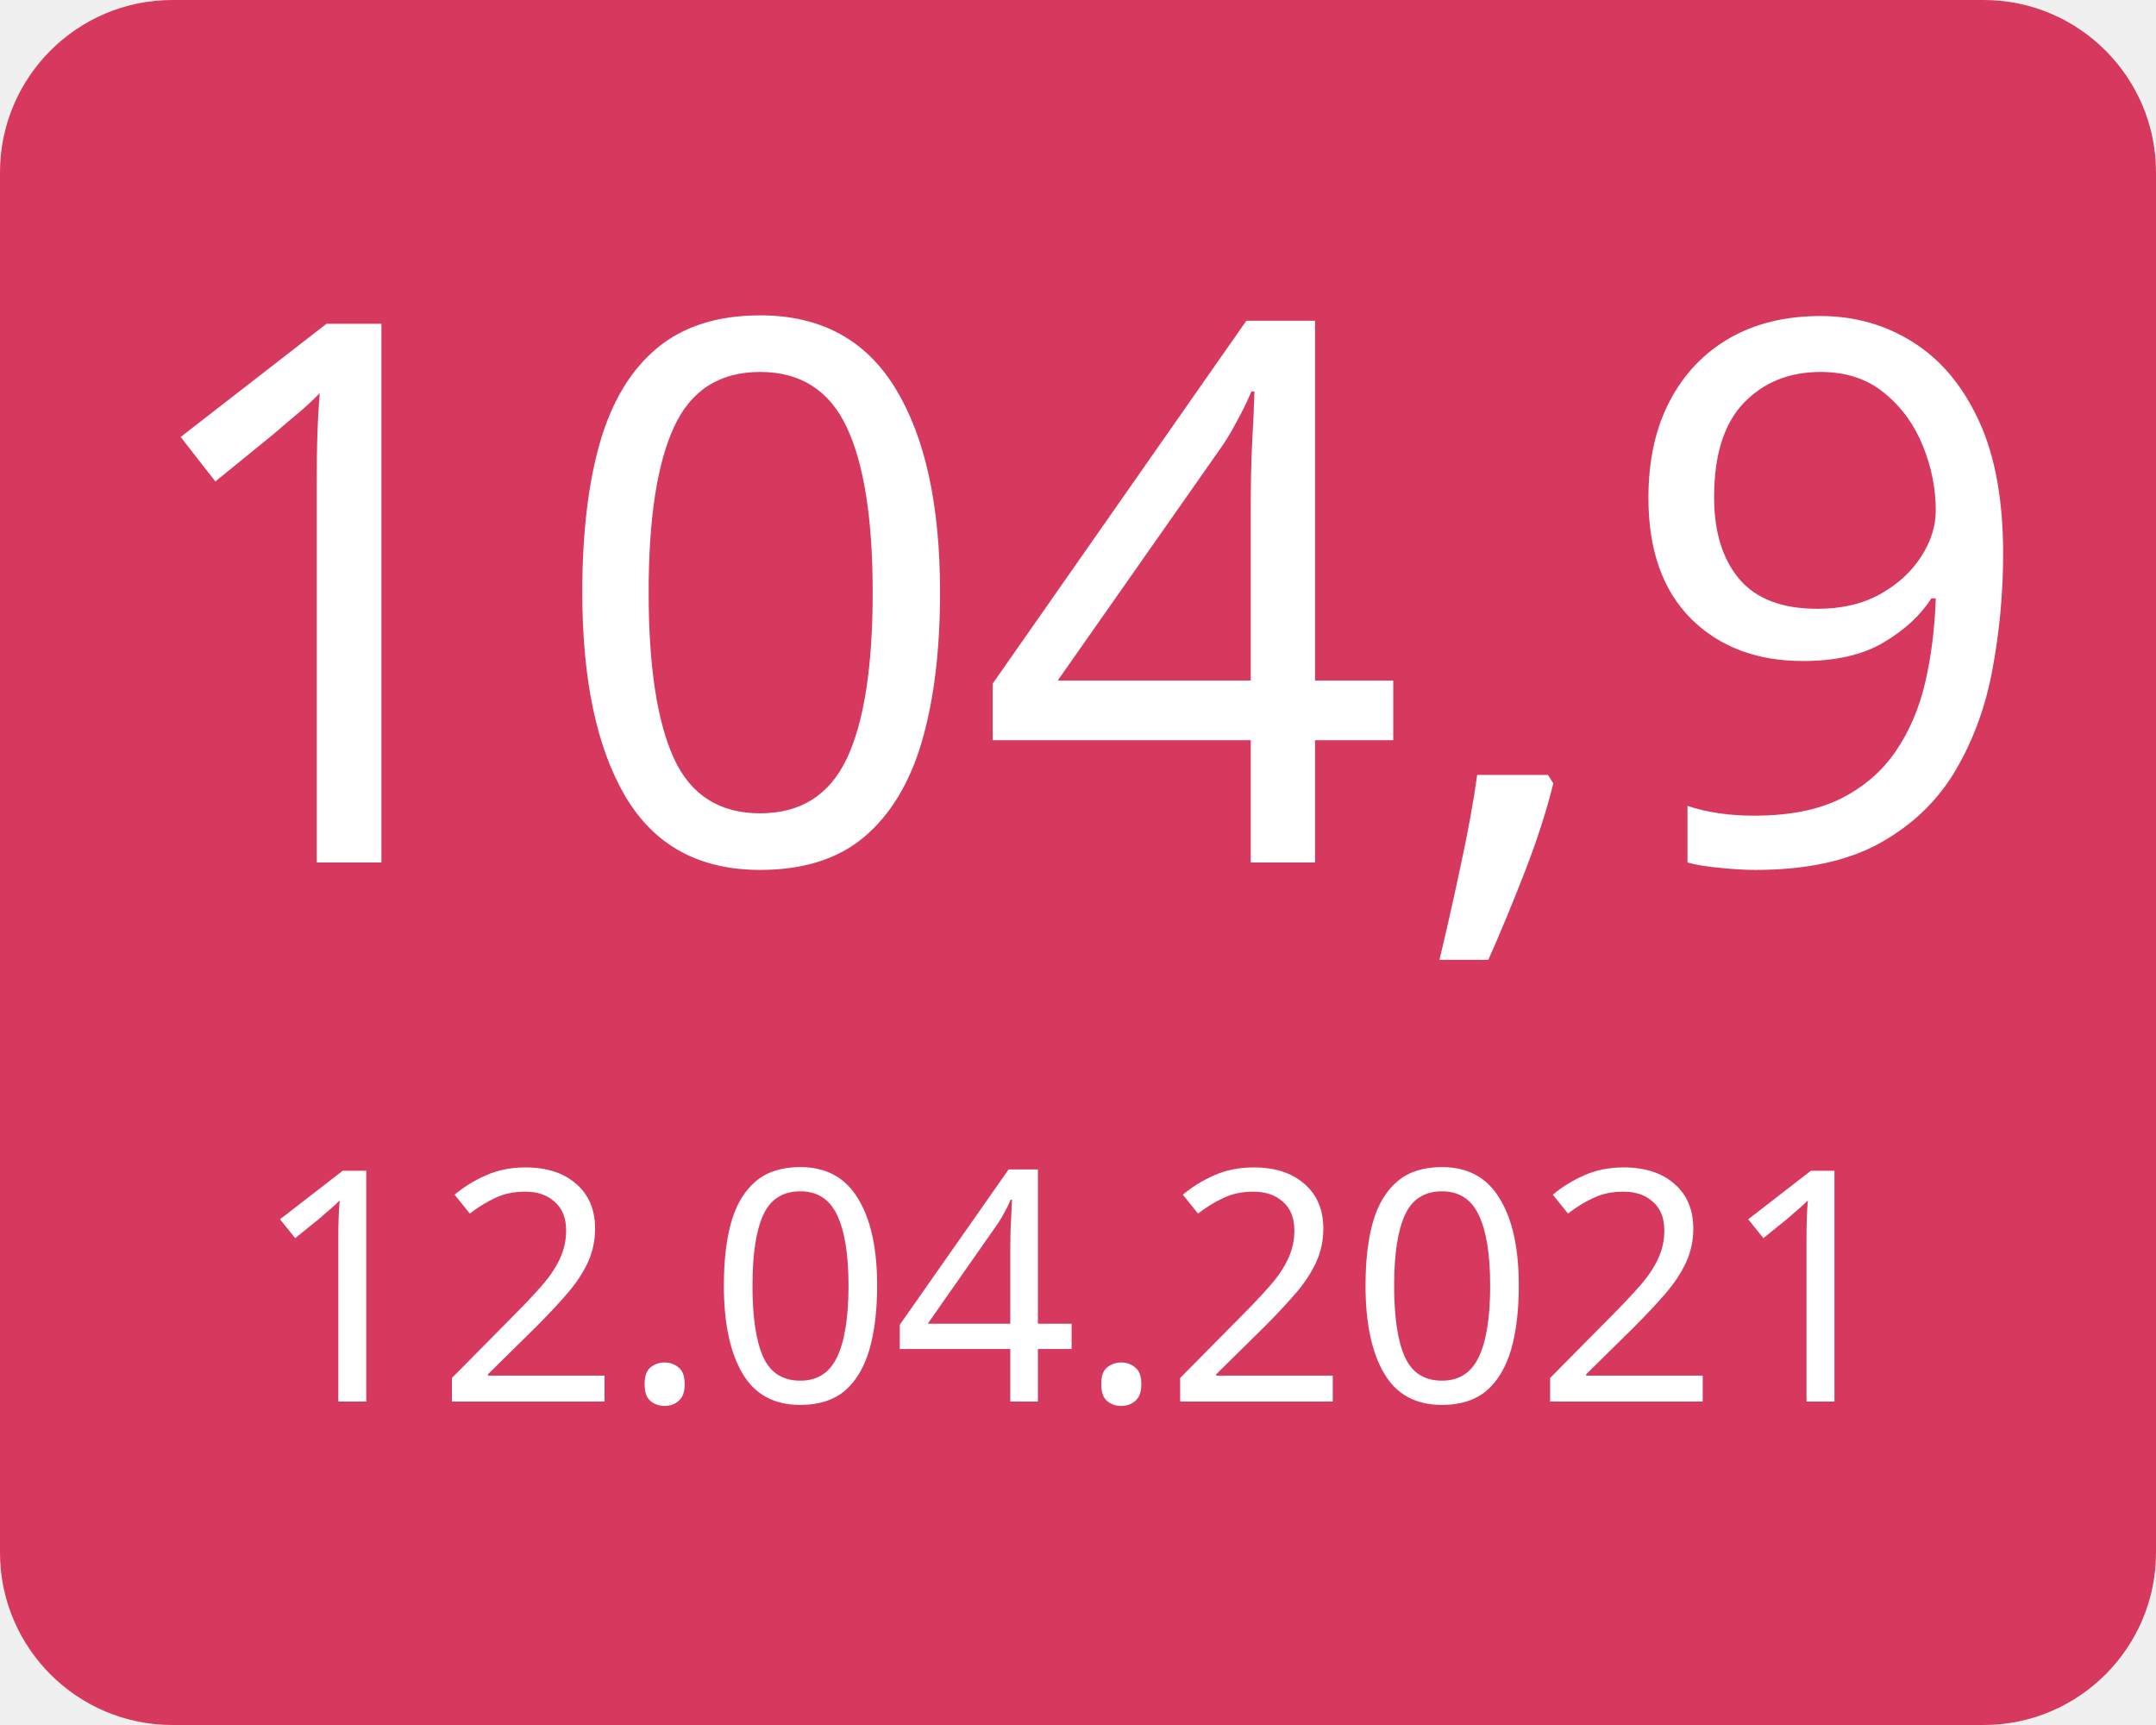
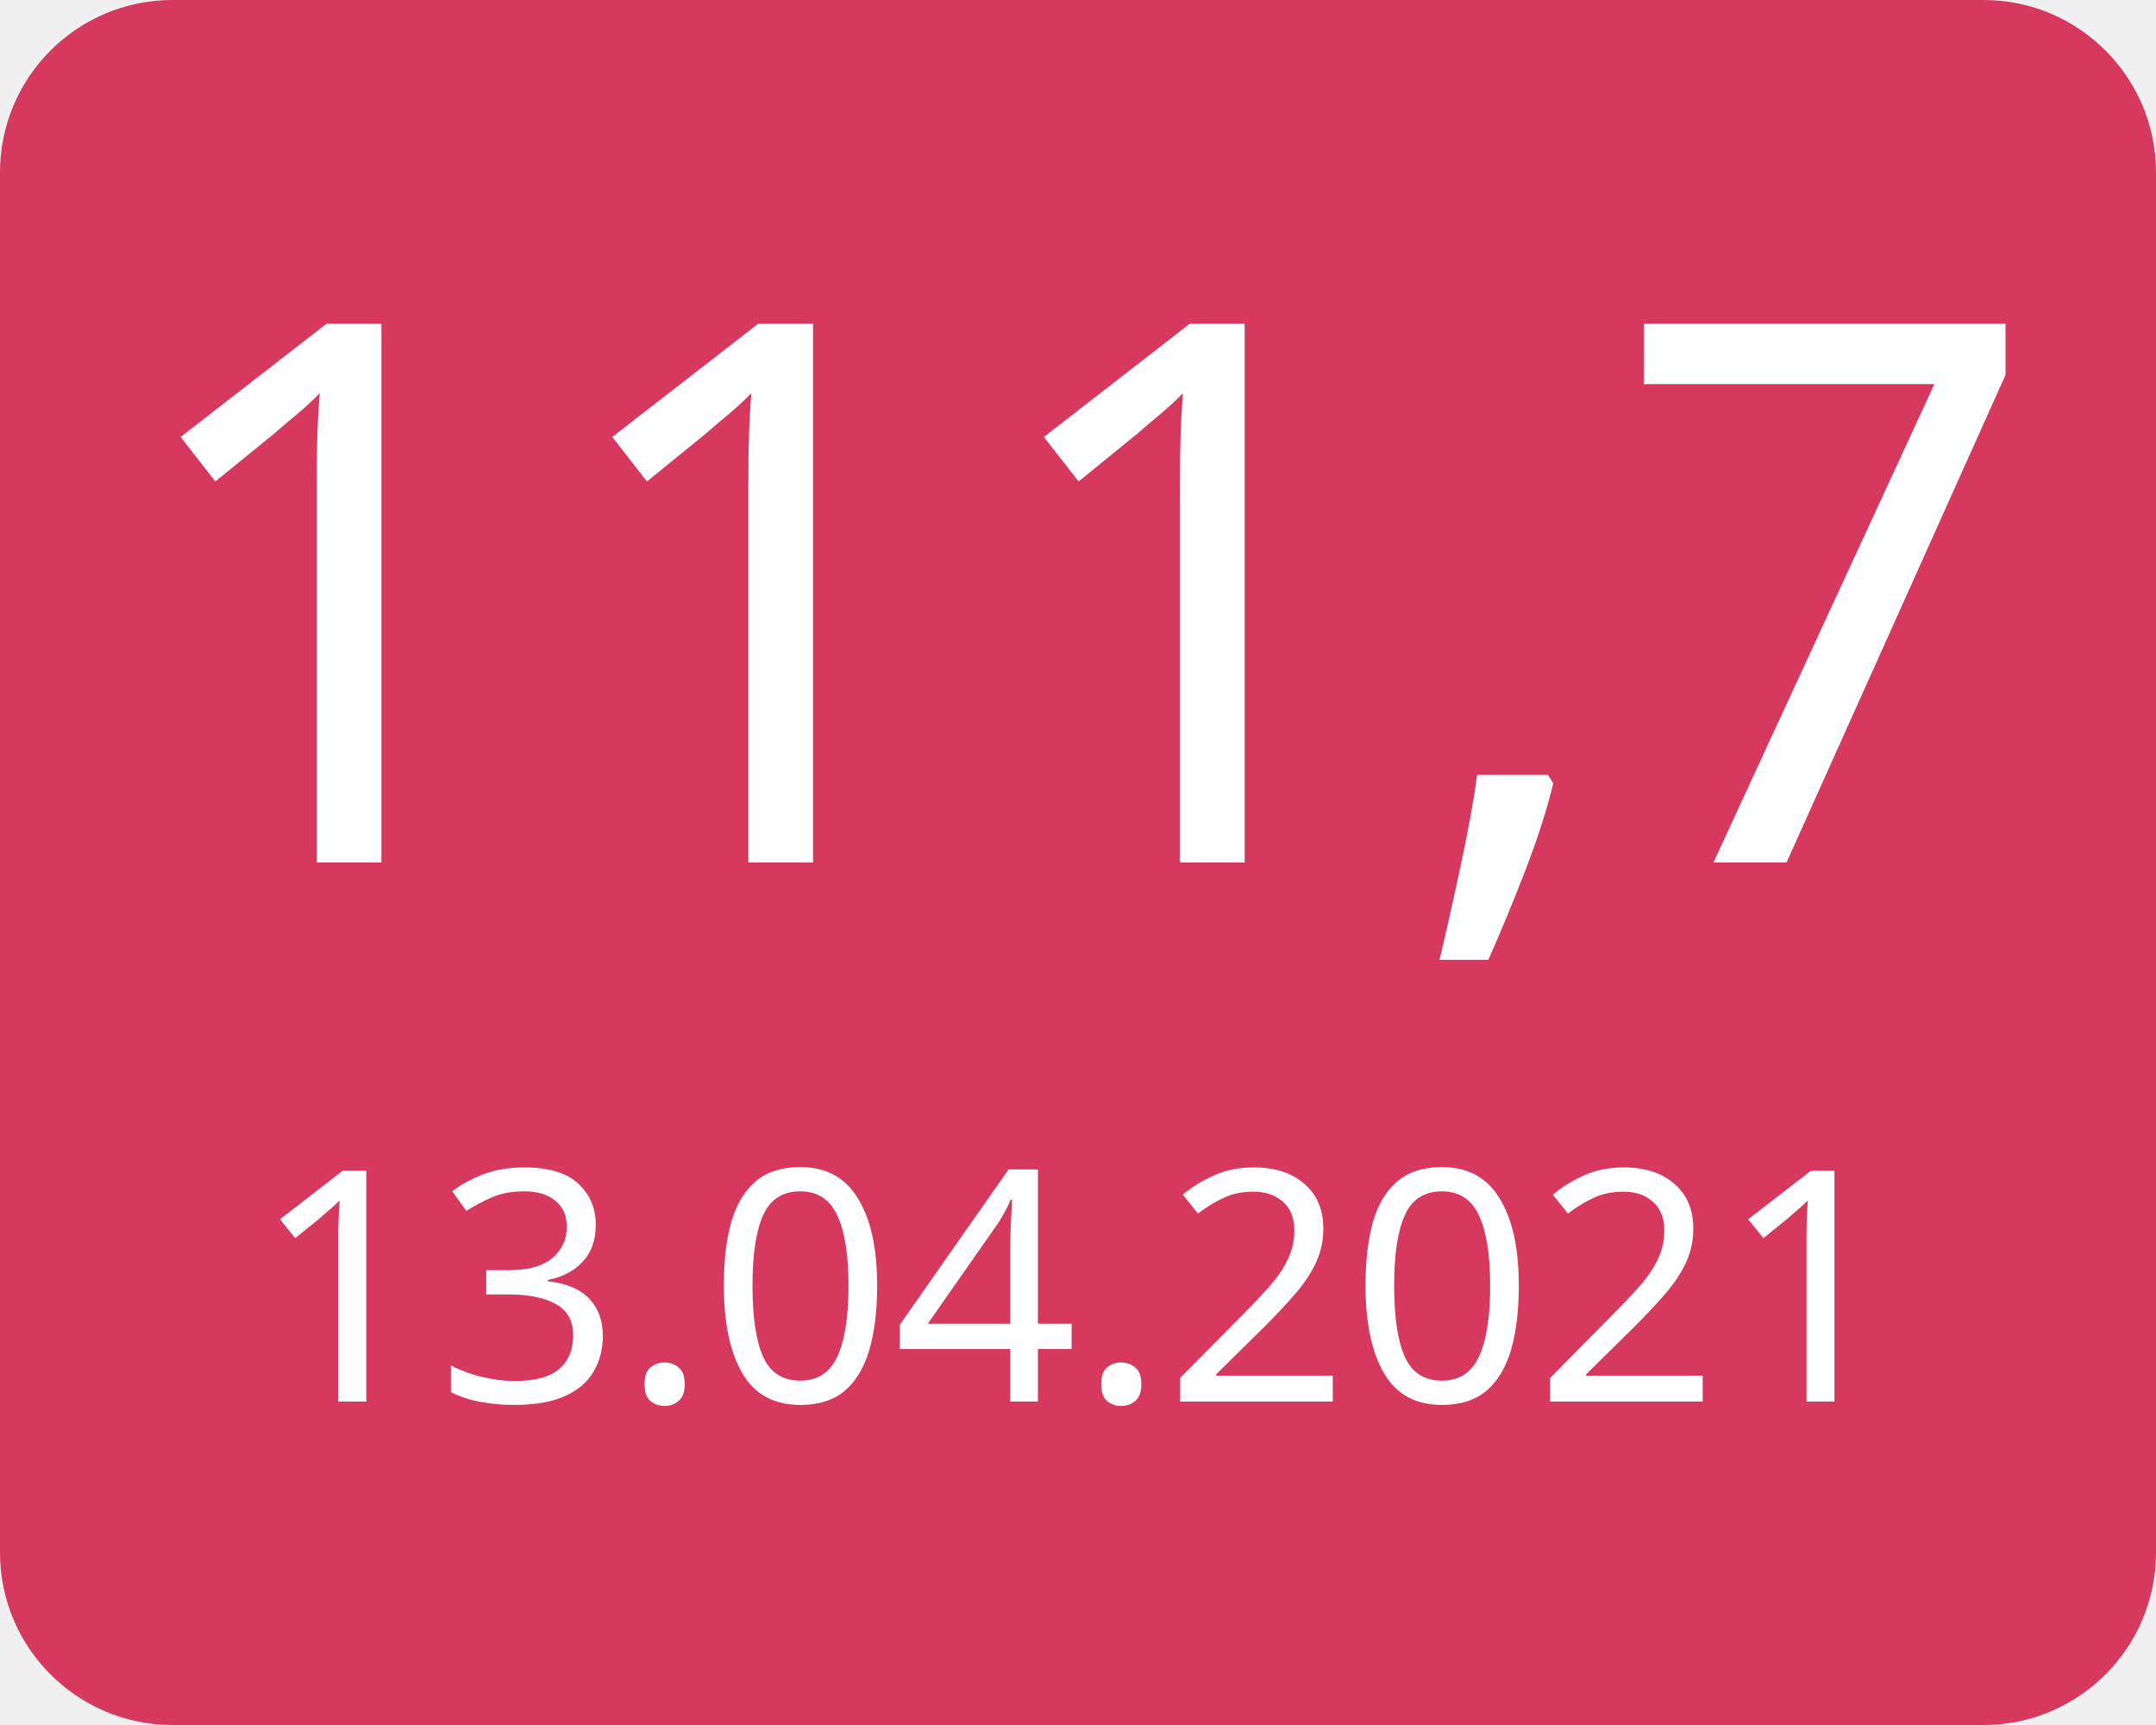
<svg xmlns="http://www.w3.org/2000/svg" width="100" height="80">
  <g>
    <rect x="0" y="0" width="100" height="80" fill="#d7385e" rx="8" ry="8" />
-     <text x="50" y="40" font-family="Verdana" text-anchor="middle" font-size="35" fill="white">104,9</text>
-     <text x="50" y="65" font-family="Verdana" text-anchor="middle" font-size="15" fill="white">12.04.2021</text>
+     <text x="50" y="40" font-family="Verdana" text-anchor="middle" font-size="35" fill="white">111,7</text>
+     <text x="50" y="65" font-family="Verdana" text-anchor="middle" font-size="15" fill="white">13.04.2021</text>
  </g>
</svg>
